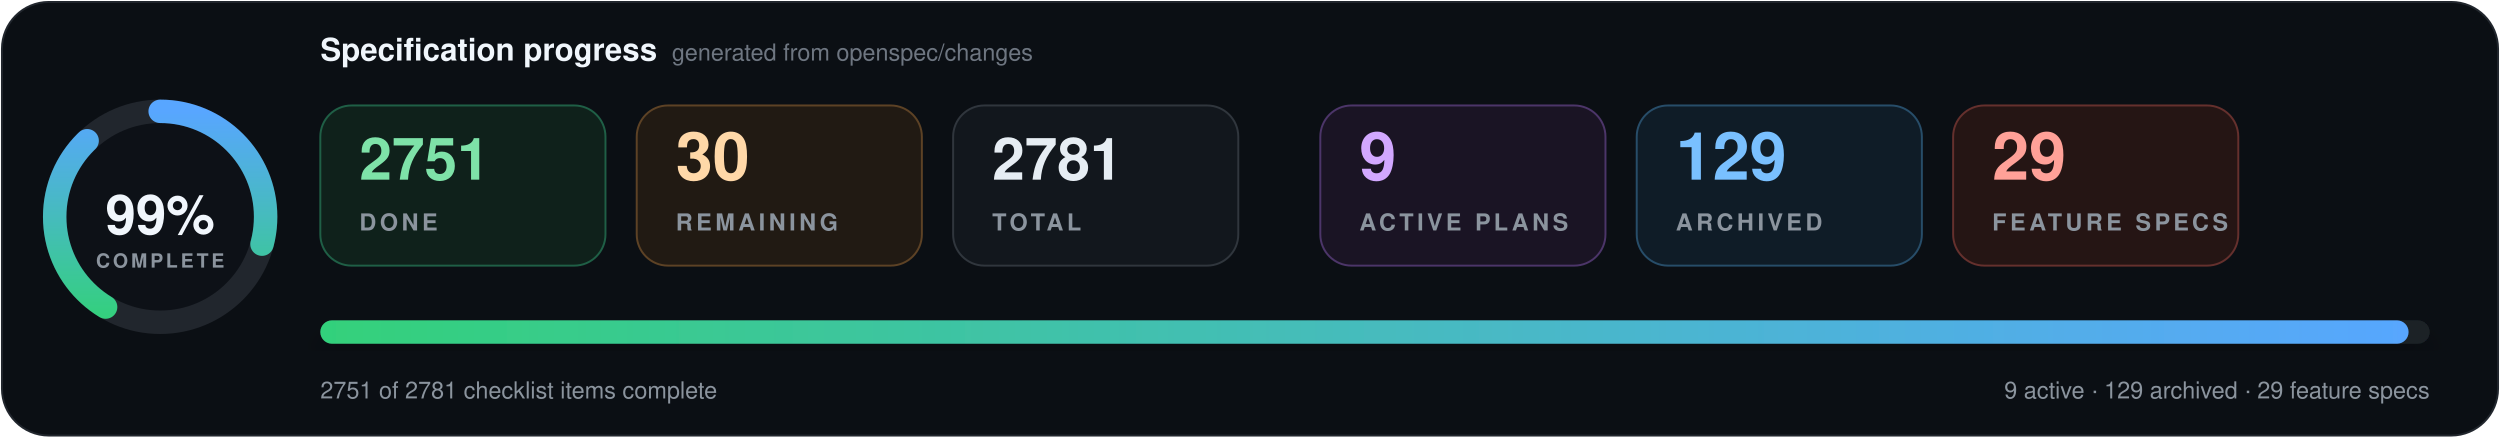
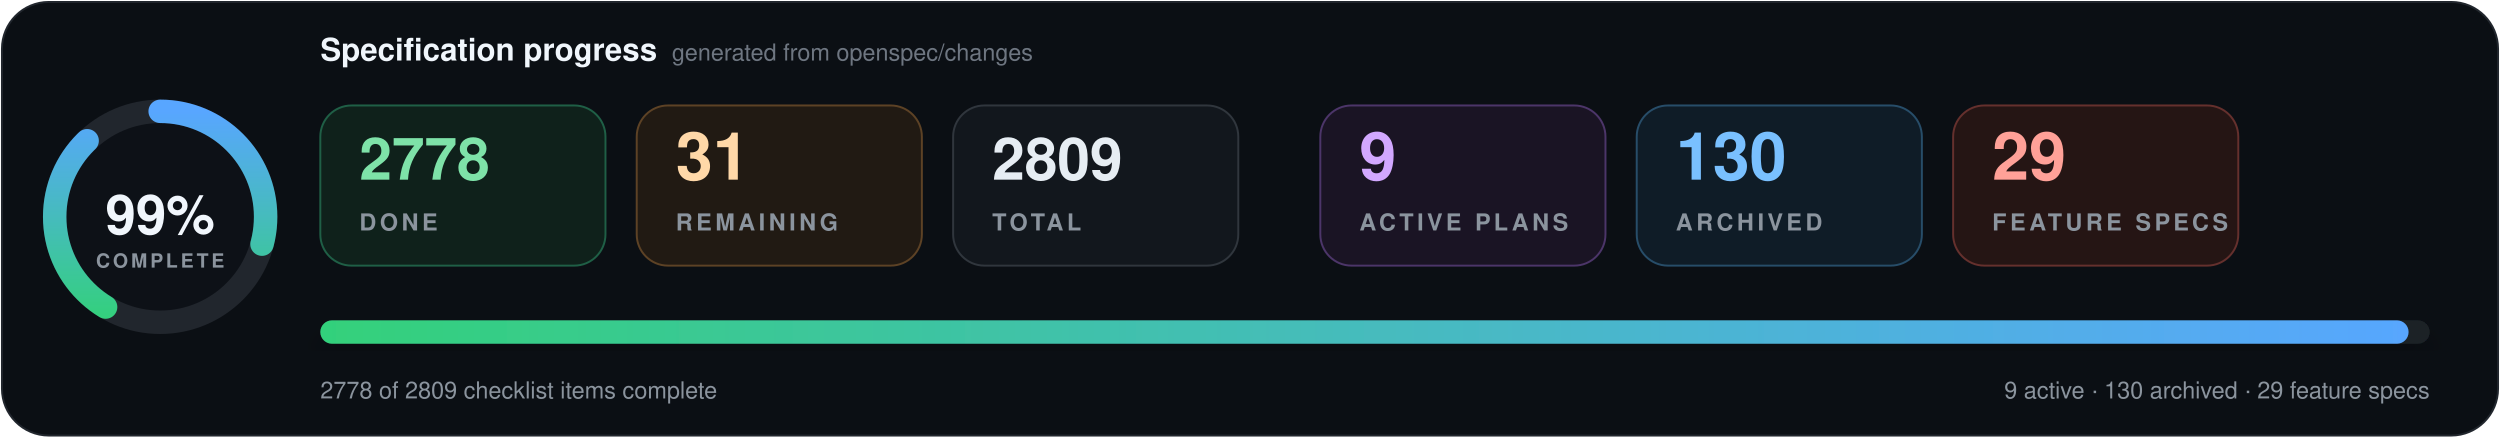
- <svg xmlns="http://www.w3.org/2000/svg" data-cache-version="1789568391" width="1280" height="224" viewBox="0 0 1280 224" role="img" aria-labelledby="title description" font-family="system-ui, -apple-system, BlinkMacSystemFont, 'Segoe UI', Helvetica, Arial, sans-serif" font-variant-numeric="tabular-nums">
+ <svg xmlns="http://www.w3.org/2000/svg" data-cache-version="1789568600" width="1280" height="224" viewBox="0 0 1280 224" role="img" aria-labelledby="title description" font-family="system-ui, -apple-system, BlinkMacSystemFont, 'Segoe UI', Helvetica, Arial, sans-serif" font-variant-numeric="tabular-nums">
  <defs>
    <linearGradient id="progress" x1="0" x2="1">
      <stop offset="0" stop-color="#33d17a" />
      <stop offset="1" stop-color="#58a6ff" />
    </linearGradient>
    <filter id="shadow" x="-10%" y="-20%" width="120%" height="150%">
      <feDropShadow dx="0" dy="7" stdDeviation="9" flood-color="#000" flood-opacity=".28" />
    </filter>
  </defs>
  <rect x="1" y="1" width="1278" height="222" rx="24" fill="#0b0f14" stroke="#21262d" />
  <g transform="translate(82 111)">
    <circle r="54" fill="#0d1117" stroke="#21262d" stroke-width="12" />
    <circle r="54" fill="none" stroke="url(#progress)" stroke-width="12" stroke-linecap="round" pathLength="100" stroke-dasharray="99 100" transform="rotate(-90)" />
    <text y="-1" text-anchor="middle" dominant-baseline="middle" fill="#f0f6fc" font-size="28" font-weight="800">99%</text>
    <text y="26" text-anchor="middle" fill="#8b949e" font-size="10" font-weight="700" letter-spacing="1.5">COMPLETE</text>
  </g>
  <text x="164" y="31" fill="#f0f6fc" font-size="16" font-weight="750">Specification progress</text>
  <text x="344" y="31" fill="#6e7681" font-size="12">generated from openspec/changes</text>
  <g transform="translate(164 54)">
    <rect width="146" height="82" rx="16" fill="#0f211b" stroke="#1f5f46" />
-     <text x="20" y="38" fill="#7ee2a8" font-size="30" font-weight="750">2751</text>
+     <text x="20" y="38" fill="#7ee2a8" font-size="30" font-weight="750">2778</text>
    <text x="20" y="64" fill="#8b949e" font-size="12" font-weight="700" letter-spacing="1.8">DONE</text>
  </g>
  <g transform="translate(326 54)">
    <rect width="146" height="82" rx="16" fill="#211a13" stroke="#5d4225" />
-     <text x="20" y="38" fill="#ffd8a8" font-size="34" font-weight="750">30</text>
+     <text x="20" y="38" fill="#ffd8a8" font-size="34" font-weight="750">31</text>
    <text x="20" y="64" fill="#8b949e" font-size="12" font-weight="700" letter-spacing="1.8">REMAINING</text>
  </g>
  <g transform="translate(488 54)">
    <rect width="146" height="82" rx="16" fill="#12171d" stroke="#30363d" />
-     <text x="20" y="38" fill="#e6edf3" font-size="30" font-weight="750">2781</text>
+     <text x="20" y="38" fill="#e6edf3" font-size="30" font-weight="750">2809</text>
    <text x="20" y="64" fill="#8b949e" font-size="12" font-weight="700" letter-spacing="1.8">TOTAL</text>
  </g>
  <g transform="translate(676 54)">
    <rect width="146" height="82" rx="16" fill="#1a1424" stroke="#4c3569" />
    <text x="20" y="38" fill="#d2a8ff" font-size="34" font-weight="750">9</text>
    <text x="20" y="64" fill="#8b949e" font-size="12" font-weight="700" letter-spacing="1.8">ACTIVE PLANS</text>
  </g>
  <g transform="translate(838 54)">
    <rect width="146" height="82" rx="16" fill="#0f1c27" stroke="#274d69" />
-     <text x="20" y="38" fill="#79c0ff" font-size="34" font-weight="750">129</text>
+     <text x="20" y="38" fill="#79c0ff" font-size="34" font-weight="750">130</text>
    <text x="20" y="64" fill="#8b949e" font-size="12" font-weight="700" letter-spacing="1.8">ARCHIVED</text>
  </g>
  <g transform="translate(1000 54)">
    <rect width="146" height="82" rx="16" fill="#251514" stroke="#65302d" />
    <text x="20" y="38" fill="#ffa198" font-size="34" font-weight="750">29</text>
    <text x="20" y="64" fill="#8b949e" font-size="12" font-weight="700" letter-spacing="1.8">FEATURE SPECS</text>
  </g>
  <g filter="url(#shadow)">
    <rect x="164" y="164" width="1080" height="12" rx="6" fill="#1b2128" />
    <rect x="164" y="164" width="1069.2" height="12" rx="6" fill="url(#progress)" />
  </g>
-   <text x="164" y="204" fill="#8b949e" font-size="12">2751 of 2781 checklist items complete</text>
-   <text x="1244" y="204" text-anchor="end" fill="#8b949e" font-size="12">9 active · 129 archived · 29 feature specs</text>
+   <text x="164" y="204" fill="#8b949e" font-size="12">2778 of 2809 checklist items complete</text>
+   <text x="1244" y="204" text-anchor="end" fill="#8b949e" font-size="12">9 active · 130 archived · 29 feature specs</text>
</svg>
